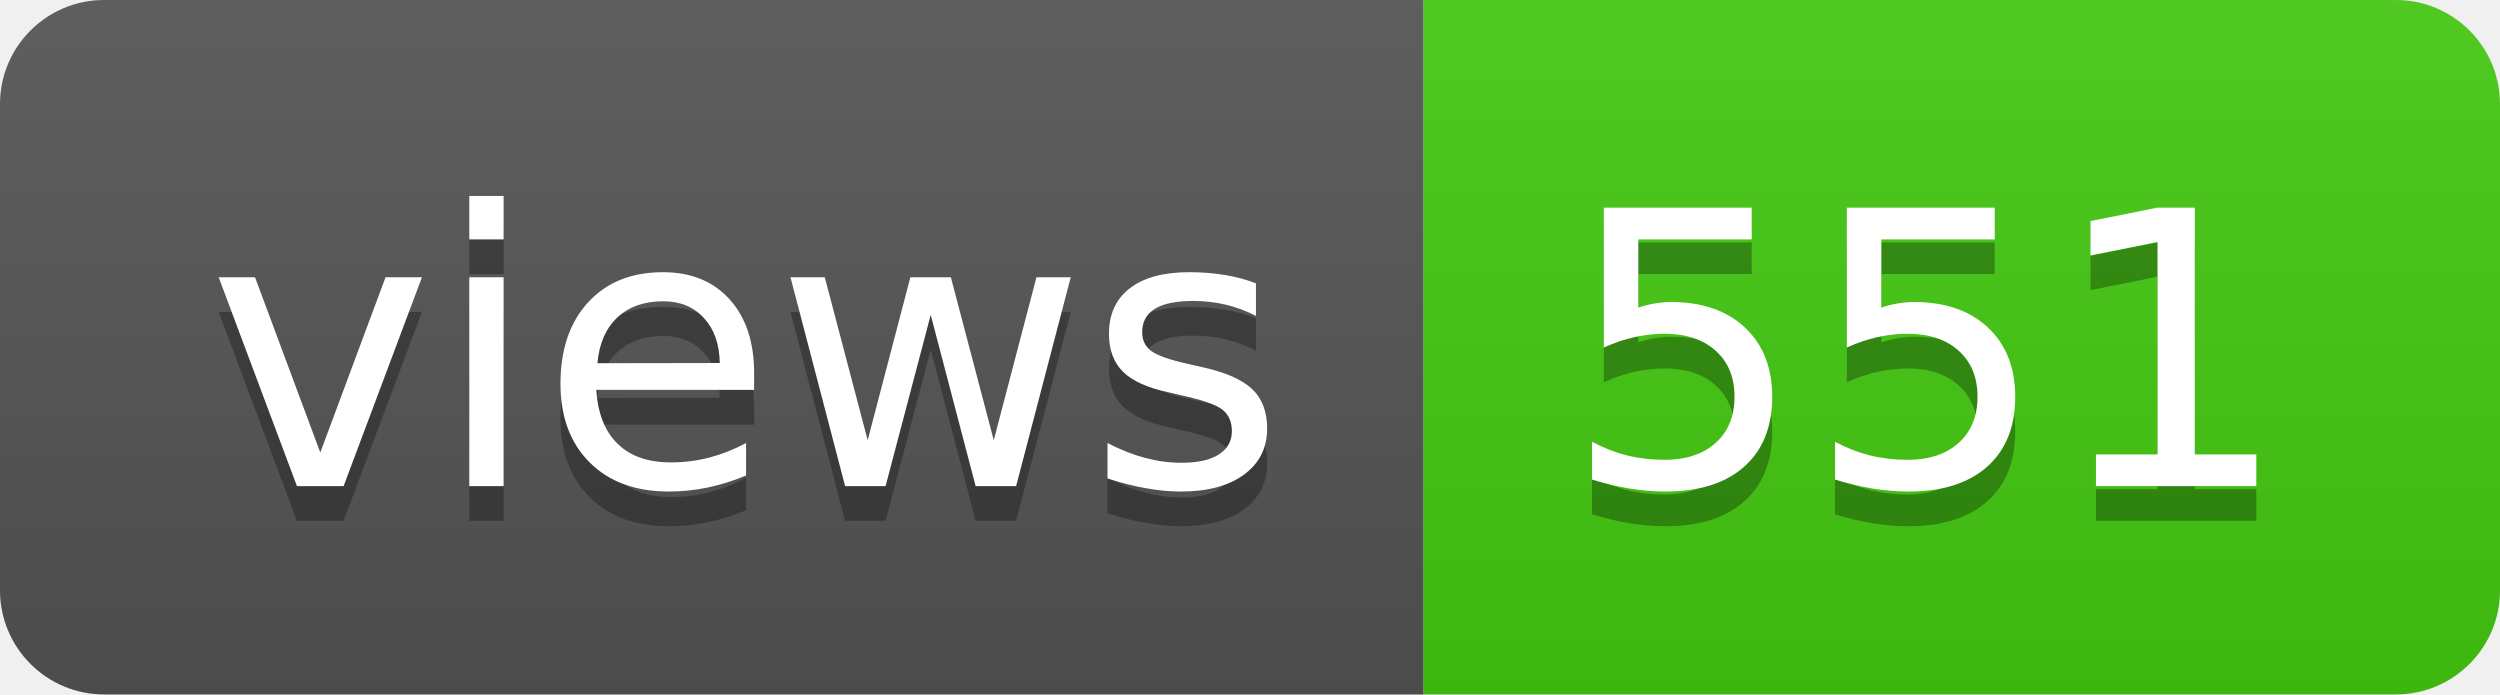
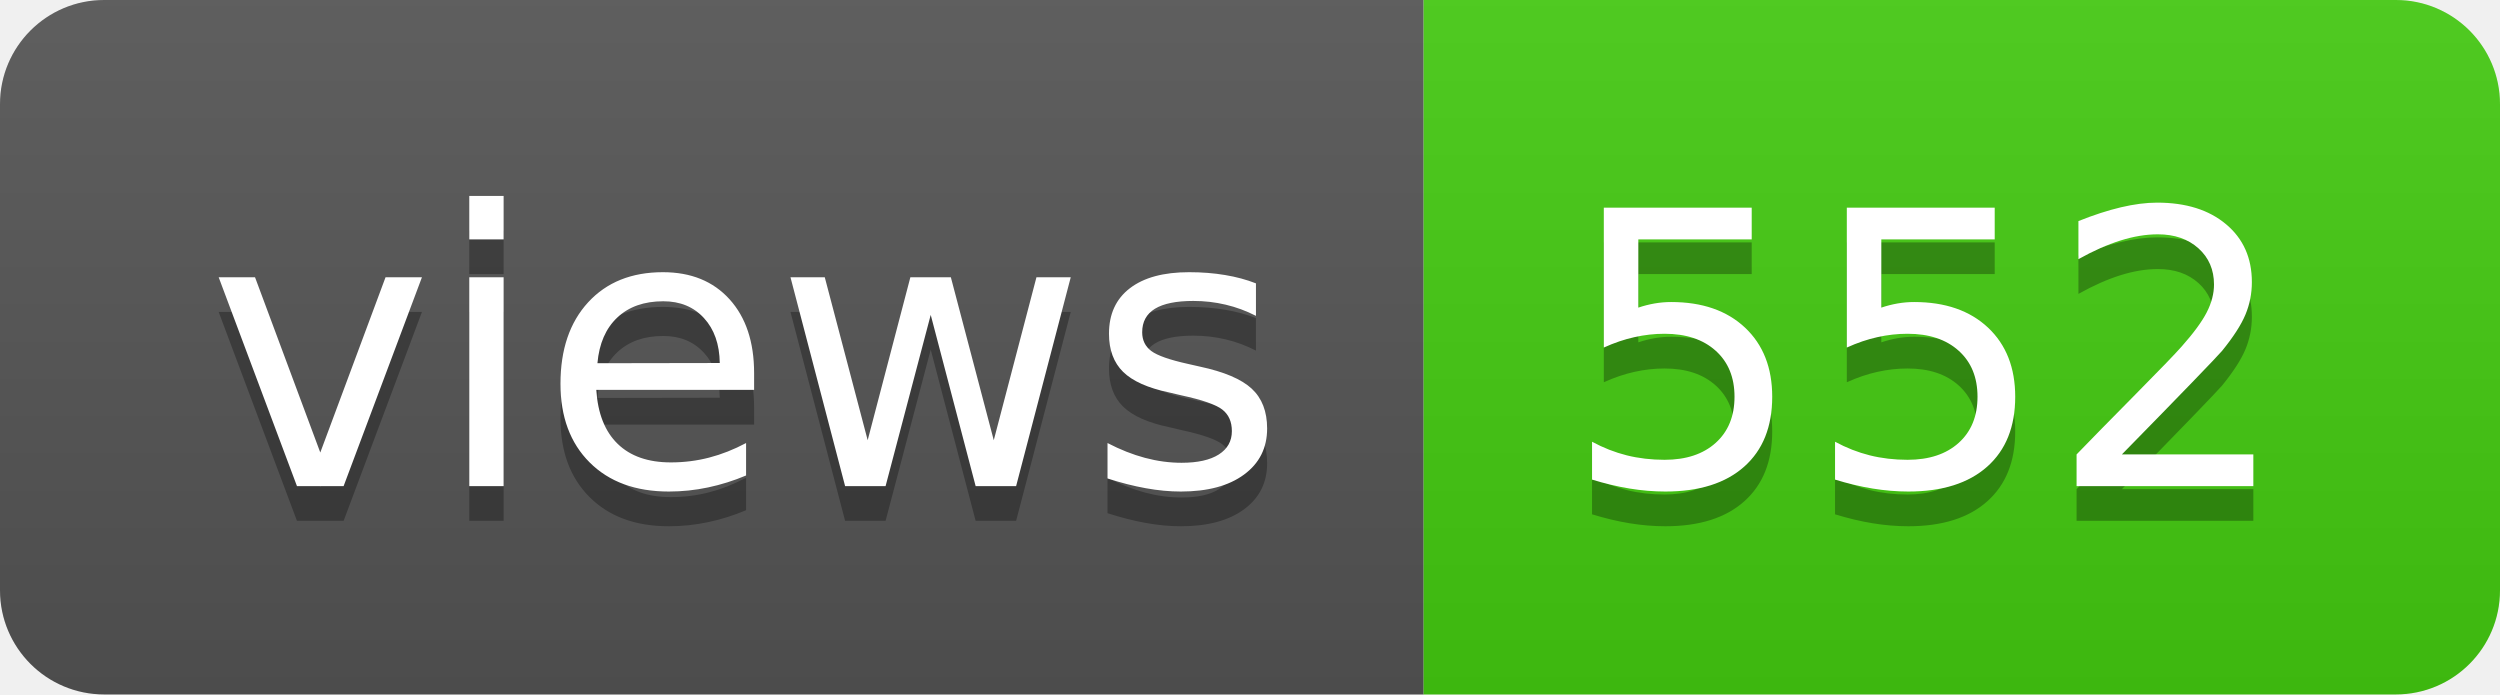
- <svg xmlns="http://www.w3.org/2000/svg" width="72" height="20" role="img" aria-label="views: 551">
+ <svg xmlns="http://www.w3.org/2000/svg" width="72" height="20" role="img" aria-label="views: 552">
  <linearGradient id="s" x2="0" y2="100%">
    <stop offset="0" stop-color="#bbb" stop-opacity=".1" />
    <stop offset="1" stop-opacity=".1" />
  </linearGradient>
  <clipPath id="r">
    <rect width="72" height="20" rx="3" fill="#fff" />
  </clipPath>
  <g clip-path="url(#r)">
    <rect width="41" height="20" fill="#555" />
    <rect x="41" width="31" height="20" fill="#4c1" />
    <rect width="72" height="20" fill="url(#s)" />
  </g>
  <g fill="#fff" text-anchor="middle" font-family="Verdana,Geneva,DejaVu Sans,sans-serif" text-rendering="geometricPrecision" font-size="110">
    <text aria-hidden="true" x="215" y="150" fill="#010101" fill-opacity=".3" transform="scale(.1)" textLength="310">views</text>
    <text x="215" y="140" transform="scale(.1)" fill="#fff" textLength="310">views</text>
-     <text aria-hidden="true" x="555" y="150" fill="#010101" fill-opacity=".3" transform="scale(.1)" textLength="210">551</text>
-     <text x="555" y="140" transform="scale(.1)" fill="#fff" textLength="210">551</text>
+     <text aria-hidden="true" x="555" y="150" fill="#010101" fill-opacity=".3" transform="scale(.1)" textLength="210">552</text>
+     <text x="555" y="140" transform="scale(.1)" fill="#fff" textLength="210">552</text>
  </g>
</svg>
